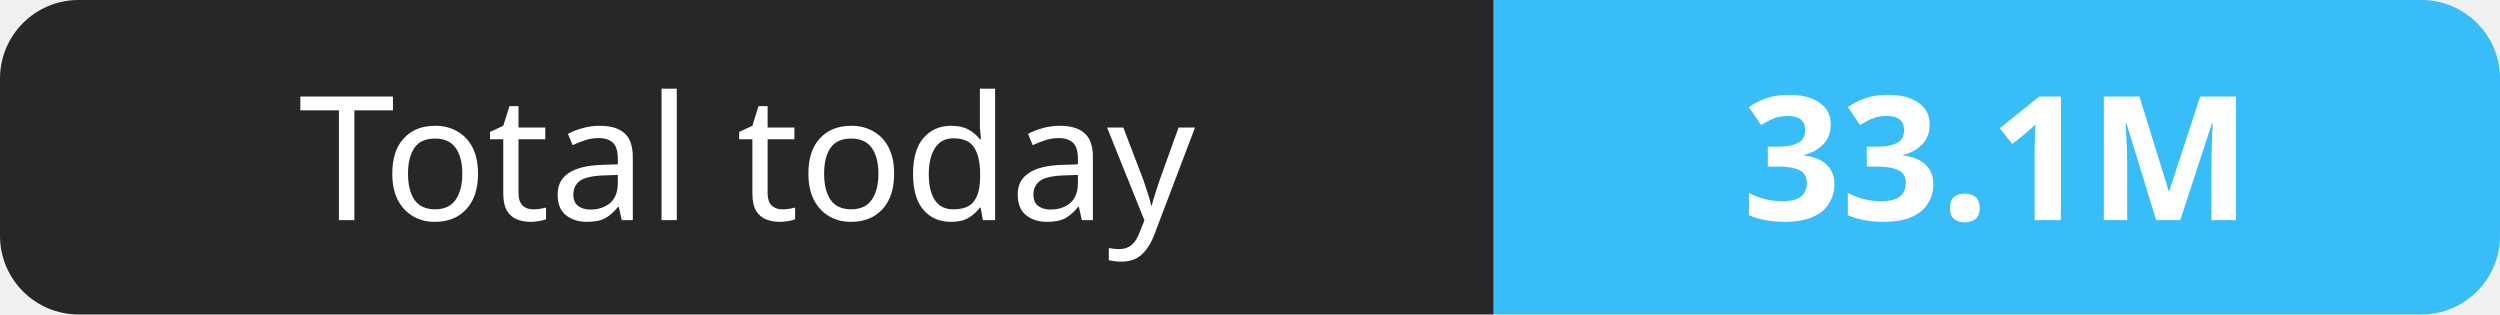
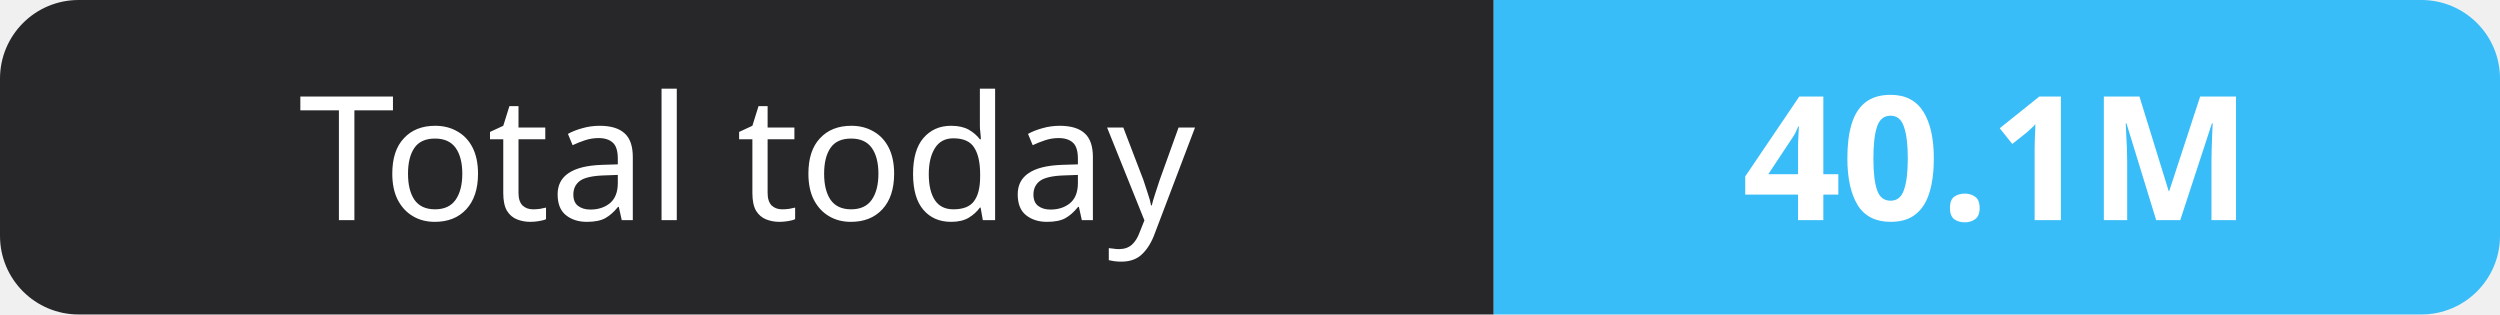
- <svg xmlns="http://www.w3.org/2000/svg" width="159" height="20" role="img" aria-label="Total today: 33.1M">
+ <svg xmlns="http://www.w3.org/2000/svg" width="159" height="20" role="img" aria-label="Total today: 40.1M">
  <clipPath id="r">
    <rect width="159" height="20" rx="5" fill="#fff" />
  </clipPath>
  <g clip-path="url(#r)">
    <rect width="95" height="20" fill="#27272a" />
    <rect x="95" width="64" height="20" fill="#38bdf8" />
  </g>
  <g fill="#fff" text-anchor="middle" font-family="Verdana,Geneva,sans-serif" font-size="11">
    <text x="47.5" y="14">Total today</text>
-     <text x="127.0" y="14" font-weight="700">33.1M</text>
+     <text x="127.0" y="14" font-weight="700">40.1M</text>
  </g>
</svg>
